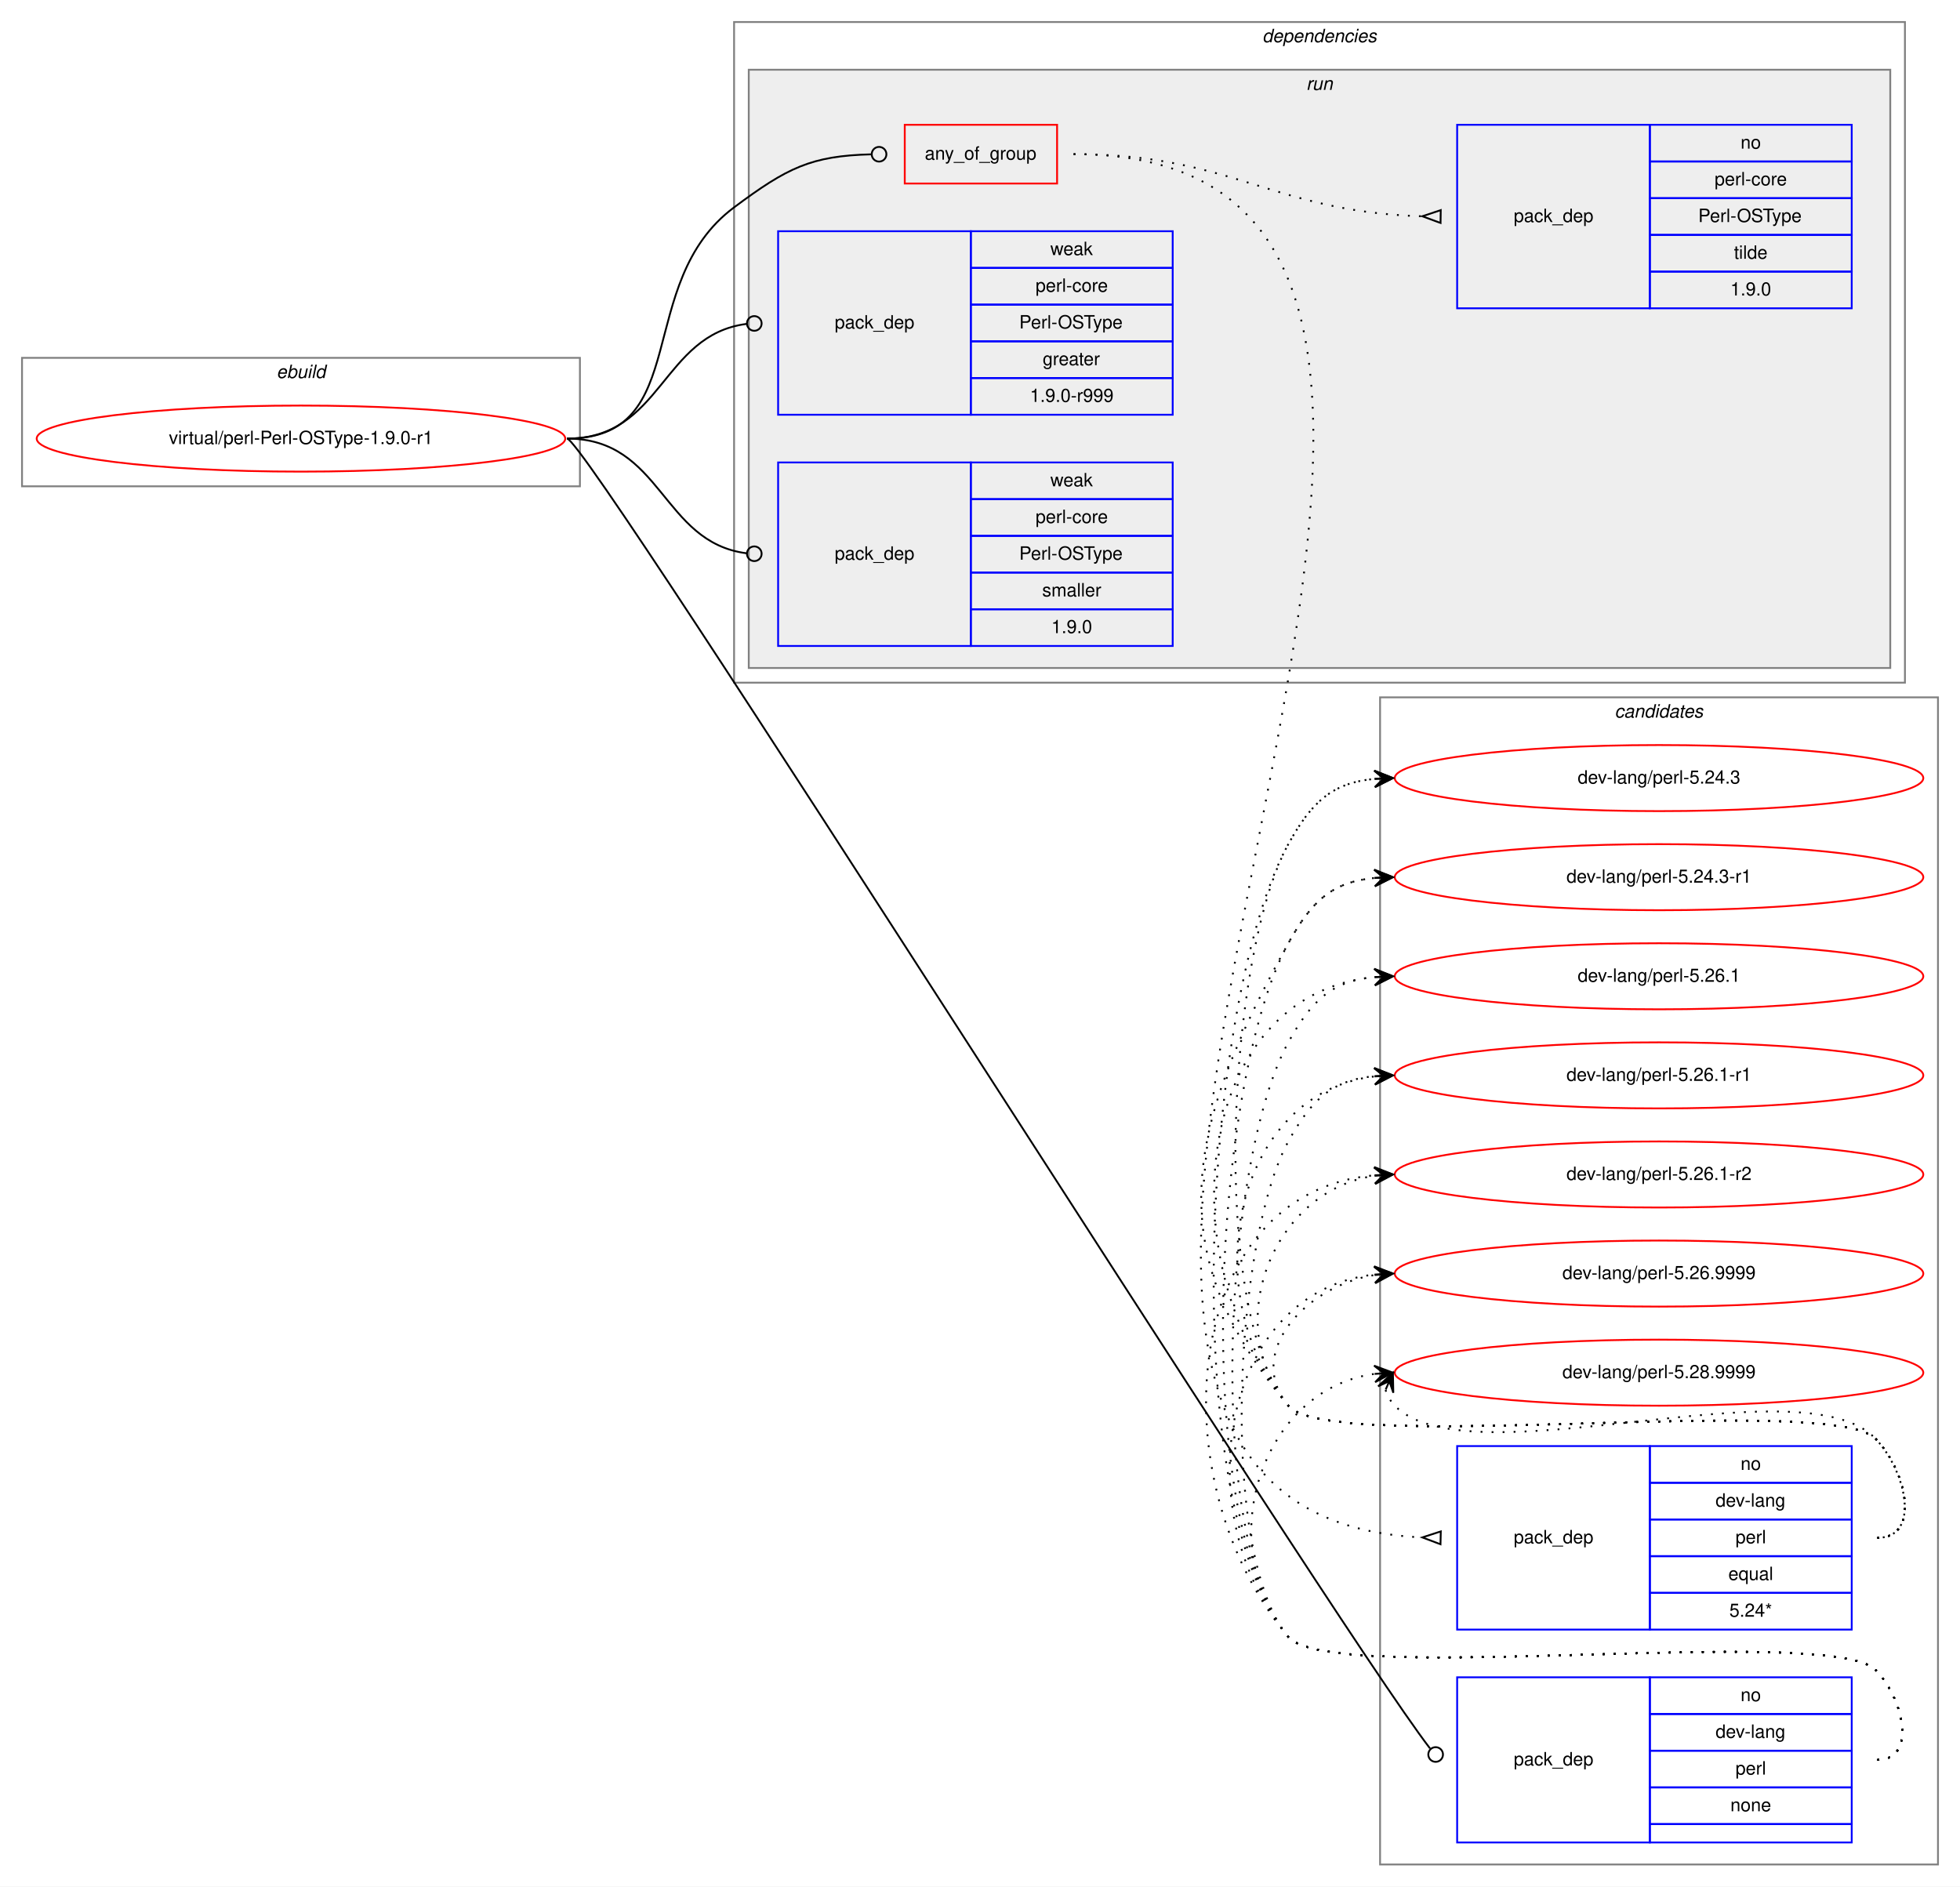
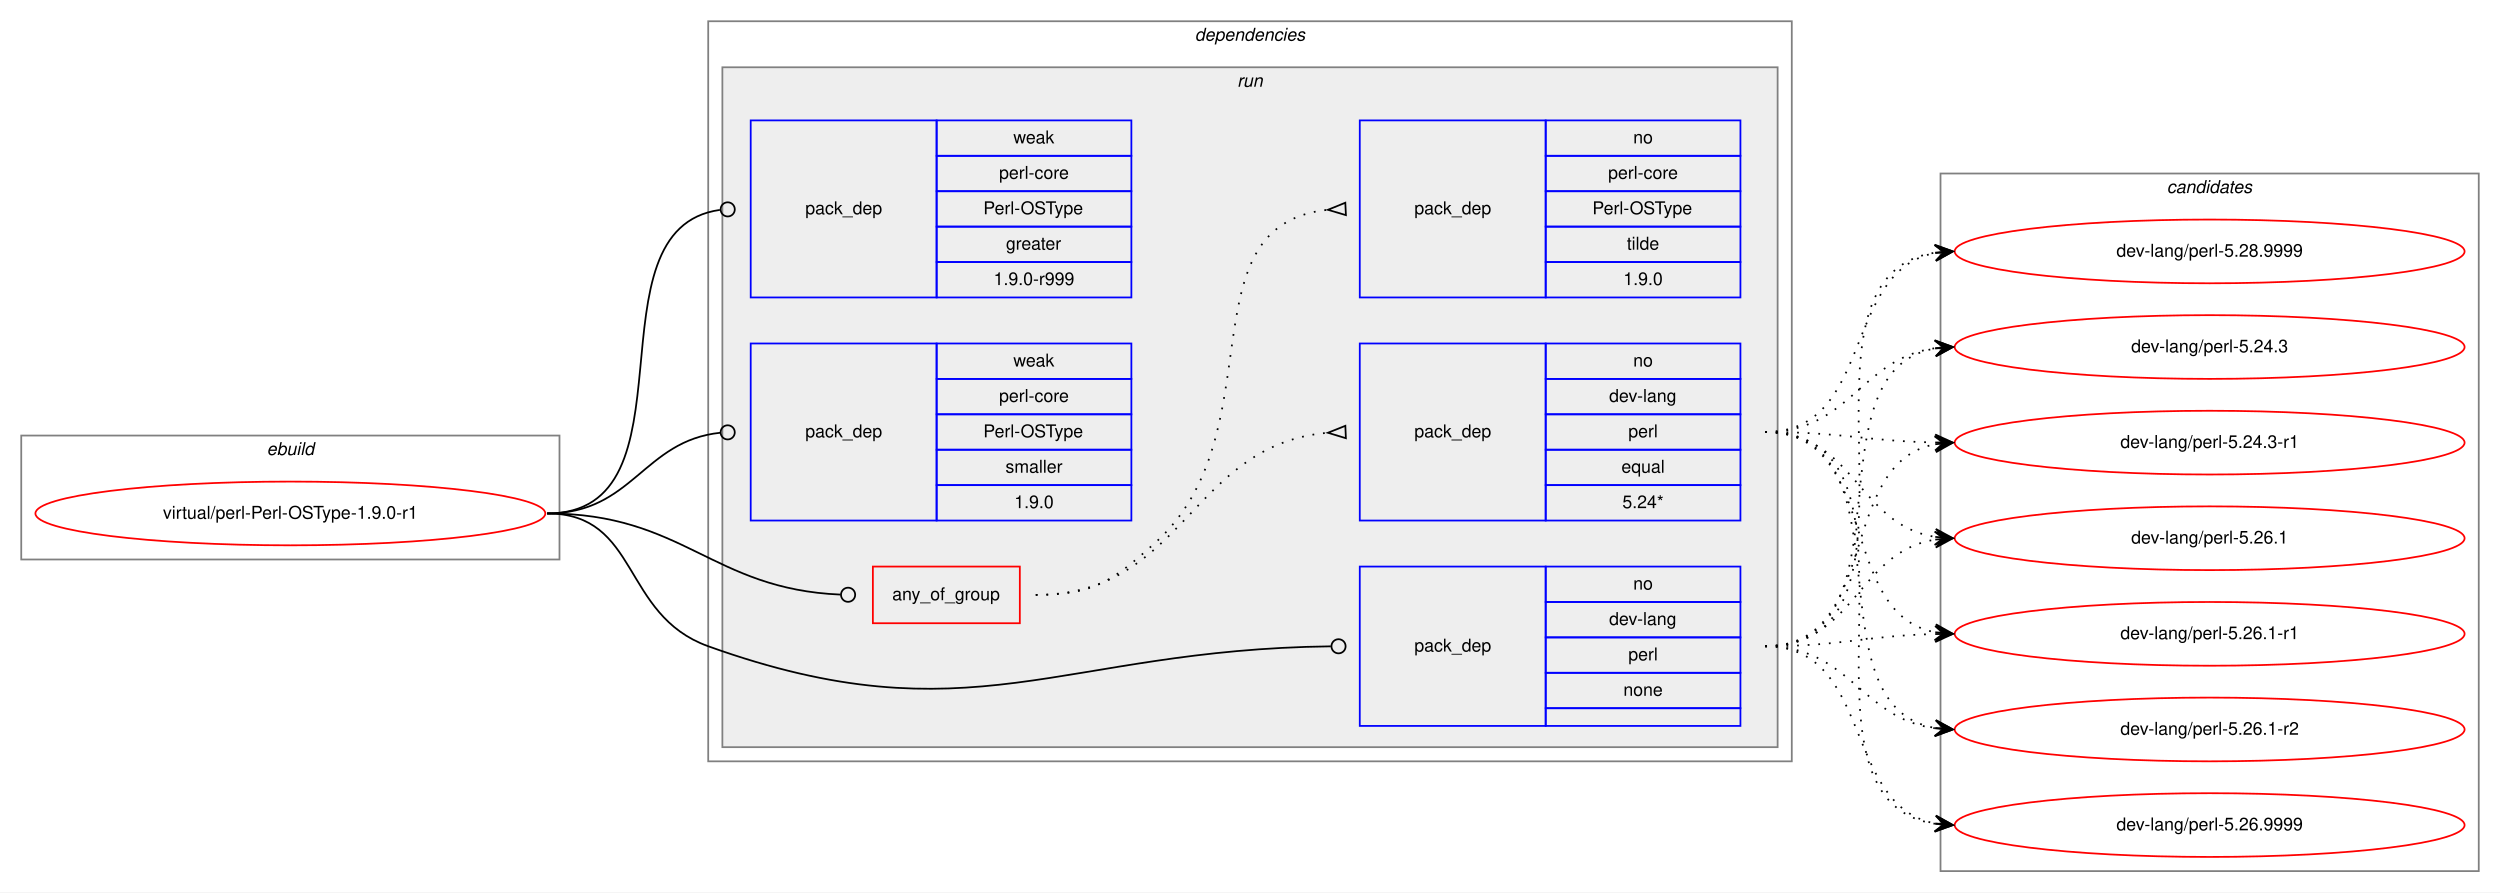
- <svg xmlns="http://www.w3.org/2000/svg" xmlns:xlink="http://www.w3.org/1999/xlink" width="1068pt" height="1028pt" viewBox="0.00 0.00 1068.00 1028.00">
-   <g id="graph0" class="graph" transform="scale(1 1) rotate(0) translate(4 1024)">
-     <polygon fill="white" stroke="transparent" points="-4,4 -4,-1024 1064,-1024 1064,4 -4,4" />
+ <svg xmlns="http://www.w3.org/2000/svg" xmlns:xlink="http://www.w3.org/1999/xlink" width="1412pt" height="504pt" viewBox="0.00 0.00 1412.00 504.00">
+   <g id="graph0" class="graph" transform="scale(1 1) rotate(0) translate(4 500)">
+     <polygon fill="white" stroke="transparent" points="-4,4 -4,-500 1408,-500 1408,4 -4,4" />
+     <g id="clust1" class="cluster">
+       <polygon fill="none" stroke="gray" points="8,-184 8,-254 312,-254 312,-184 8,-184" />
+       <text text-anchor="start" x="146.66" y="-243" font-family="Helvetica,sans-Serif" font-style="italic" font-size="10.00">ebuild</text>
+     </g>
+     <g id="clust2" class="cluster">
+       <polygon fill="none" stroke="gray" points="396,-70 396,-488 1008,-488 1008,-70 396,-70" />
+       <text text-anchor="start" x="670.86" y="-477" font-family="Helvetica,sans-Serif" font-style="italic" font-size="10.00">dependencies</text>
+     </g>
+     <g id="clust5" class="cluster">
+       <polygon fill="#eeeeee" stroke="gray" points="404,-78 404,-462 1000,-462 1000,-78 404,-78" />
+       <text text-anchor="start" x="694.77" y="-451" font-family="Helvetica,sans-Serif" font-style="italic" font-size="10.00">run</text>
+     </g>
    <g id="clust12" class="cluster">
-       <polygon fill="none" stroke="gray" points="748,-8 748,-644 1052,-644 1052,-8 748,-8" />
-       <text text-anchor="start" x="875.82" y="-633" font-family="Helvetica,sans-Serif" font-style="italic" font-size="10.00">candidates</text>
-     </g>
-     <g id="clust1" class="cluster">
-       <polygon fill="none" stroke="gray" points="8,-759 8,-829 312,-829 312,-759 8,-759" />
-       <text text-anchor="start" x="146.66" y="-818" font-family="Helvetica,sans-Serif" font-style="italic" font-size="10.00">ebuild</text>
-     </g>
-     <g id="clust2" class="cluster">
-       <polygon fill="none" stroke="gray" points="396,-652 396,-1012 1034,-1012 1034,-652 396,-652" />
-       <text text-anchor="start" x="683.86" y="-1001" font-family="Helvetica,sans-Serif" font-style="italic" font-size="10.00">dependencies</text>
-     </g>
-     <g id="clust5" class="cluster">
-       <polygon fill="#eeeeee" stroke="gray" points="404,-660 404,-986 1026,-986 1026,-660 404,-660" />
-       <text text-anchor="start" x="707.77" y="-975" font-family="Helvetica,sans-Serif" font-style="italic" font-size="10.00">run</text>
+       <polygon fill="none" stroke="gray" points="1092,-8 1092,-402 1396,-402 1396,-8 1092,-8" />
+       <text text-anchor="start" x="1219.82" y="-391" font-family="Helvetica,sans-Serif" font-style="italic" font-size="10.00">candidates</text>
    </g>
    <g id="node1" class="node">
      <g id="a_node1">
        <a xlink:href="../virtual/perl-Perl-OSType-1.9.0-r1.svg" xlink:title="virtual/perl-Perl-OSType-1.9.0-r1">
-           <ellipse fill="none" stroke="red" cx="160" cy="-785" rx="144" ry="18" />
-           <text text-anchor="middle" x="160" y="-782" font-family="Helvetica,sans-Serif" font-size="10.00">virtual/perl-Perl-OSType-1.9.0-r1</text>
+           <ellipse fill="none" stroke="red" cx="160" cy="-210" rx="144" ry="18" />
+           <text text-anchor="middle" x="160" y="-207" font-family="Helvetica,sans-Serif" font-size="10.00">virtual/perl-Perl-OSType-1.9.0-r1</text>
        </a>
      </g>
    </g>
    <g id="node2" class="node">
-       <polygon fill="none" stroke="red" points="489,-924 489,-956 572,-956 572,-924 489,-924" />
-       <text text-anchor="start" x="499.92" y="-937" font-family="Helvetica,sans-Serif" font-size="10.00">any_of_group</text>
+       <polygon fill="none" stroke="red" points="489,-148 489,-180 572,-180 572,-148 489,-148" />
+       <text text-anchor="start" x="499.92" y="-161" font-family="Helvetica,sans-Serif" font-size="10.00">any_of_group</text>
    </g>
    <g id="edge3" class="edge">
-       <path fill="none" stroke="black" d="M305,-785C374.08,-785 340.62,-869.71 396,-911 425,-932.62 437.95,-939.07 470.72,-939.9" />
-       <ellipse fill="none" stroke="black" cx="475" cy="-939.95" rx="4" ry="4" />
+       <path fill="none" stroke="black" d="M305,-210C382.18,-210 397.94,-167.18 470.8,-164.17" />
+       <ellipse fill="none" stroke="black" cx="475" cy="-164.08" rx="4" ry="4" />
    </g>
    <g id="node5" class="node">
-       <polygon fill="none" stroke="blue" points="790,-20 790,-110 895,-110 895,-20 790,-20" />
-       <text text-anchor="start" x="820.82" y="-62" font-family="Helvetica,sans-Serif" font-size="10.00">pack_dep</text>
-       <polygon fill="none" stroke="blue" points="895,-90 895,-110 1005,-110 1005,-90 895,-90" />
-       <text text-anchor="start" x="944.44" y="-97" font-family="Helvetica,sans-Serif" font-size="10.00">no</text>
-       <polygon fill="none" stroke="blue" points="895,-70 895,-90 1005,-90 1005,-70 895,-70" />
-       <text text-anchor="start" x="930.82" y="-77" font-family="Helvetica,sans-Serif" font-size="10.00">dev-lang</text>
-       <polygon fill="none" stroke="blue" points="895,-50 895,-70 1005,-70 1005,-50 895,-50" />
-       <text text-anchor="start" x="941.66" y="-57" font-family="Helvetica,sans-Serif" font-size="10.00">perl</text>
-       <polygon fill="none" stroke="blue" points="895,-30 895,-50 1005,-50 1005,-30 895,-30" />
-       <text text-anchor="start" x="938.88" y="-37" font-family="Helvetica,sans-Serif" font-size="10.00">none</text>
-       <polygon fill="none" stroke="blue" points="895,-20 895,-30 1005,-30 1005,-20 895,-20" />
+       <polygon fill="none" stroke="blue" points="764,-90 764,-180 869,-180 869,-90 764,-90" />
+       <text text-anchor="start" x="794.82" y="-132" font-family="Helvetica,sans-Serif" font-size="10.00">pack_dep</text>
+       <polygon fill="none" stroke="blue" points="869,-160 869,-180 979,-180 979,-160 869,-160" />
+       <text text-anchor="start" x="918.44" y="-167" font-family="Helvetica,sans-Serif" font-size="10.00">no</text>
+       <polygon fill="none" stroke="blue" points="869,-140 869,-160 979,-160 979,-140 869,-140" />
+       <text text-anchor="start" x="904.82" y="-147" font-family="Helvetica,sans-Serif" font-size="10.00">dev-lang</text>
+       <polygon fill="none" stroke="blue" points="869,-120 869,-140 979,-140 979,-120 869,-120" />
+       <text text-anchor="start" x="915.66" y="-127" font-family="Helvetica,sans-Serif" font-size="10.00">perl</text>
+       <polygon fill="none" stroke="blue" points="869,-100 869,-120 979,-120 979,-100 869,-100" />
+       <text text-anchor="start" x="912.88" y="-107" font-family="Helvetica,sans-Serif" font-size="10.00">none</text>
+       <polygon fill="none" stroke="blue" points="869,-90 869,-100 979,-100 979,-90 869,-90" />
    </g>
    <g id="edge4" class="edge">
-       <path fill="none" stroke="black" d="M305,-785C316.33,-785 720.89,-141.6 775.23,-71.22" />
-       <ellipse fill="none" stroke="black" cx="778.28" cy="-67.93" rx="4" ry="4" />
+       <path fill="none" stroke="black" d="M305,-210C357.41,-210 346.67,-152.71 396,-135 543.94,-81.89 594.23,-133.13 747.66,-134.95" />
+       <ellipse fill="none" stroke="black" cx="752" cy="-134.98" rx="4" ry="4" />
    </g>
    <g id="node6" class="node">
-       <polygon fill="none" stroke="blue" points="420,-798 420,-898 525,-898 525,-798 420,-798" />
-       <text text-anchor="start" x="450.82" y="-845" font-family="Helvetica,sans-Serif" font-size="10.00">pack_dep</text>
-       <polygon fill="none" stroke="blue" points="525,-878 525,-898 635,-898 635,-878 525,-878" />
-       <text text-anchor="start" x="568.33" y="-885" font-family="Helvetica,sans-Serif" font-size="10.00">weak</text>
-       <polygon fill="none" stroke="blue" points="525,-858 525,-878 635,-878 635,-858 525,-858" />
-       <text text-anchor="start" x="560.27" y="-865" font-family="Helvetica,sans-Serif" font-size="10.00">perl-core</text>
-       <polygon fill="none" stroke="blue" points="525,-838 525,-858 635,-858 635,-838 525,-838" />
-       <text text-anchor="start" x="551.38" y="-845" font-family="Helvetica,sans-Serif" font-size="10.00">Perl-OSType</text>
-       <polygon fill="none" stroke="blue" points="525,-818 525,-838 635,-838 635,-818 525,-818" />
-       <text text-anchor="start" x="564.16" y="-825" font-family="Helvetica,sans-Serif" font-size="10.00">greater</text>
-       <polygon fill="none" stroke="blue" points="525,-798 525,-818 635,-818 635,-798 525,-798" />
-       <text text-anchor="start" x="557.21" y="-805" font-family="Helvetica,sans-Serif" font-size="10.00">1.9.0-r999</text>
+       <polygon fill="none" stroke="blue" points="420,-332 420,-432 525,-432 525,-332 420,-332" />
+       <text text-anchor="start" x="450.82" y="-379" font-family="Helvetica,sans-Serif" font-size="10.00">pack_dep</text>
+       <polygon fill="none" stroke="blue" points="525,-412 525,-432 635,-432 635,-412 525,-412" />
+       <text text-anchor="start" x="568.33" y="-419" font-family="Helvetica,sans-Serif" font-size="10.00">weak</text>
+       <polygon fill="none" stroke="blue" points="525,-392 525,-412 635,-412 635,-392 525,-392" />
+       <text text-anchor="start" x="560.27" y="-399" font-family="Helvetica,sans-Serif" font-size="10.00">perl-core</text>
+       <polygon fill="none" stroke="blue" points="525,-372 525,-392 635,-392 635,-372 525,-372" />
+       <text text-anchor="start" x="551.38" y="-379" font-family="Helvetica,sans-Serif" font-size="10.00">Perl-OSType</text>
+       <polygon fill="none" stroke="blue" points="525,-352 525,-372 635,-372 635,-352 525,-352" />
+       <text text-anchor="start" x="564.16" y="-359" font-family="Helvetica,sans-Serif" font-size="10.00">greater</text>
+       <polygon fill="none" stroke="blue" points="525,-332 525,-352 635,-352 635,-332 525,-332" />
+       <text text-anchor="start" x="557.21" y="-339" font-family="Helvetica,sans-Serif" font-size="10.00">1.9.0-r999</text>
    </g>
    <g id="edge5" class="edge">
-       <path fill="none" stroke="black" d="M305,-785C356.91,-785 356.41,-841.53 402.8,-847.49" />
-       <ellipse fill="none" stroke="black" cx="407.01" cy="-847.75" rx="4" ry="4" />
+       <path fill="none" stroke="black" d="M305,-210C391.81,-210 325.91,-370.77 402.58,-381.44" />
+       <ellipse fill="none" stroke="black" cx="407.01" cy="-381.74" rx="4" ry="4" />
    </g>
    <g id="node7" class="node">
-       <polygon fill="none" stroke="blue" points="420,-672 420,-772 525,-772 525,-672 420,-672" />
-       <text text-anchor="start" x="450.82" y="-719" font-family="Helvetica,sans-Serif" font-size="10.00">pack_dep</text>
-       <polygon fill="none" stroke="blue" points="525,-752 525,-772 635,-772 635,-752 525,-752" />
-       <text text-anchor="start" x="568.33" y="-759" font-family="Helvetica,sans-Serif" font-size="10.00">weak</text>
-       <polygon fill="none" stroke="blue" points="525,-732 525,-752 635,-752 635,-732 525,-732" />
-       <text text-anchor="start" x="560.27" y="-739" font-family="Helvetica,sans-Serif" font-size="10.00">perl-core</text>
-       <polygon fill="none" stroke="blue" points="525,-712 525,-732 635,-732 635,-712 525,-712" />
-       <text text-anchor="start" x="551.38" y="-719" font-family="Helvetica,sans-Serif" font-size="10.00">Perl-OSType</text>
-       <polygon fill="none" stroke="blue" points="525,-692 525,-712 635,-712 635,-692 525,-692" />
-       <text text-anchor="start" x="563.89" y="-699" font-family="Helvetica,sans-Serif" font-size="10.00">smaller</text>
-       <polygon fill="none" stroke="blue" points="525,-672 525,-692 635,-692 635,-672 525,-672" />
-       <text text-anchor="start" x="568.88" y="-679" font-family="Helvetica,sans-Serif" font-size="10.00">1.9.0</text>
+       <polygon fill="none" stroke="blue" points="420,-206 420,-306 525,-306 525,-206 420,-206" />
+       <text text-anchor="start" x="450.82" y="-253" font-family="Helvetica,sans-Serif" font-size="10.00">pack_dep</text>
+       <polygon fill="none" stroke="blue" points="525,-286 525,-306 635,-306 635,-286 525,-286" />
+       <text text-anchor="start" x="568.33" y="-293" font-family="Helvetica,sans-Serif" font-size="10.00">weak</text>
+       <polygon fill="none" stroke="blue" points="525,-266 525,-286 635,-286 635,-266 525,-266" />
+       <text text-anchor="start" x="560.27" y="-273" font-family="Helvetica,sans-Serif" font-size="10.00">perl-core</text>
+       <polygon fill="none" stroke="blue" points="525,-246 525,-266 635,-266 635,-246 525,-246" />
+       <text text-anchor="start" x="551.38" y="-253" font-family="Helvetica,sans-Serif" font-size="10.00">Perl-OSType</text>
+       <polygon fill="none" stroke="blue" points="525,-226 525,-246 635,-246 635,-226 525,-226" />
+       <text text-anchor="start" x="563.89" y="-233" font-family="Helvetica,sans-Serif" font-size="10.00">smaller</text>
+       <polygon fill="none" stroke="blue" points="525,-206 525,-226 635,-226 635,-206 525,-206" />
+       <text text-anchor="start" x="568.88" y="-213" font-family="Helvetica,sans-Serif" font-size="10.00">1.9.0</text>
    </g>
    <g id="edge6" class="edge">
-       <path fill="none" stroke="black" d="M305,-785C356.91,-785 356.41,-728.47 402.8,-722.51" />
-       <ellipse fill="none" stroke="black" cx="407.01" cy="-722.25" rx="4" ry="4" />
+       <path fill="none" stroke="black" d="M305,-210C353.55,-210 359.14,-251.11 402.99,-255.6" />
+       <ellipse fill="none" stroke="black" cx="407" cy="-255.8" rx="4" ry="4" />
    </g>
    <g id="node3" class="node">
-       <polygon fill="none" stroke="blue" points="790,-136 790,-236 895,-236 895,-136 790,-136" />
-       <text text-anchor="start" x="820.82" y="-183" font-family="Helvetica,sans-Serif" font-size="10.00">pack_dep</text>
-       <polygon fill="none" stroke="blue" points="895,-216 895,-236 1005,-236 1005,-216 895,-216" />
-       <text text-anchor="start" x="944.44" y="-223" font-family="Helvetica,sans-Serif" font-size="10.00">no</text>
-       <polygon fill="none" stroke="blue" points="895,-196 895,-216 1005,-216 1005,-196 895,-196" />
-       <text text-anchor="start" x="930.82" y="-203" font-family="Helvetica,sans-Serif" font-size="10.00">dev-lang</text>
-       <polygon fill="none" stroke="blue" points="895,-176 895,-196 1005,-196 1005,-176 895,-176" />
-       <text text-anchor="start" x="941.66" y="-183" font-family="Helvetica,sans-Serif" font-size="10.00">perl</text>
-       <polygon fill="none" stroke="blue" points="895,-156 895,-176 1005,-176 1005,-156 895,-156" />
-       <text text-anchor="start" x="937.77" y="-163" font-family="Helvetica,sans-Serif" font-size="10.00">equal</text>
-       <polygon fill="none" stroke="blue" points="895,-136 895,-156 1005,-156 1005,-136 895,-136" />
-       <text text-anchor="start" x="938.32" y="-143" font-family="Helvetica,sans-Serif" font-size="10.00">5.24*</text>
+       <polygon fill="none" stroke="blue" points="764,-206 764,-306 869,-306 869,-206 764,-206" />
+       <text text-anchor="start" x="794.82" y="-253" font-family="Helvetica,sans-Serif" font-size="10.00">pack_dep</text>
+       <polygon fill="none" stroke="blue" points="869,-286 869,-306 979,-306 979,-286 869,-286" />
+       <text text-anchor="start" x="918.44" y="-293" font-family="Helvetica,sans-Serif" font-size="10.00">no</text>
+       <polygon fill="none" stroke="blue" points="869,-266 869,-286 979,-286 979,-266 869,-266" />
+       <text text-anchor="start" x="904.82" y="-273" font-family="Helvetica,sans-Serif" font-size="10.00">dev-lang</text>
+       <polygon fill="none" stroke="blue" points="869,-246 869,-266 979,-266 979,-246 869,-246" />
+       <text text-anchor="start" x="915.66" y="-253" font-family="Helvetica,sans-Serif" font-size="10.00">perl</text>
+       <polygon fill="none" stroke="blue" points="869,-226 869,-246 979,-246 979,-226 869,-226" />
+       <text text-anchor="start" x="911.77" y="-233" font-family="Helvetica,sans-Serif" font-size="10.00">equal</text>
+       <polygon fill="none" stroke="blue" points="869,-206 869,-226 979,-226 979,-206 869,-206" />
+       <text text-anchor="start" x="912.32" y="-213" font-family="Helvetica,sans-Serif" font-size="10.00">5.24*</text>
    </g>
    <g id="edge1" class="edge">
-       <path fill="none" stroke="black" stroke-dasharray="1,5" d="M581,-940C924.14,-940 444.33,-201.38 770.6,-186.24" />
-       <polygon fill="none" stroke="black" points="781.08,-189.5 771,-186.23 780.92,-182.5 781.08,-189.5" />
+       <path fill="none" stroke="black" stroke-dasharray="1,5" d="M581,-164C665.27,-164 668.04,-248.61 745.62,-255.55" />
+       <polygon fill="none" stroke="black" points="755.85,-259.5 746.01,-255.57 756.15,-252.5 755.85,-259.5" />
    </g>
    <g id="node4" class="node">
-       <polygon fill="none" stroke="blue" points="790,-856 790,-956 895,-956 895,-856 790,-856" />
-       <text text-anchor="start" x="820.82" y="-903" font-family="Helvetica,sans-Serif" font-size="10.00">pack_dep</text>
-       <polygon fill="none" stroke="blue" points="895,-936 895,-956 1005,-956 1005,-936 895,-936" />
-       <text text-anchor="start" x="944.44" y="-943" font-family="Helvetica,sans-Serif" font-size="10.00">no</text>
-       <polygon fill="none" stroke="blue" points="895,-916 895,-936 1005,-936 1005,-916 895,-916" />
-       <text text-anchor="start" x="930.27" y="-923" font-family="Helvetica,sans-Serif" font-size="10.00">perl-core</text>
-       <polygon fill="none" stroke="blue" points="895,-896 895,-916 1005,-916 1005,-896 895,-896" />
-       <text text-anchor="start" x="921.38" y="-903" font-family="Helvetica,sans-Serif" font-size="10.00">Perl-OSType</text>
-       <polygon fill="none" stroke="blue" points="895,-876 895,-896 1005,-896 1005,-876 895,-876" />
-       <text text-anchor="start" x="940.83" y="-883" font-family="Helvetica,sans-Serif" font-size="10.00">tilde</text>
-       <polygon fill="none" stroke="blue" points="895,-856 895,-876 1005,-876 1005,-856 895,-856" />
-       <text text-anchor="start" x="938.88" y="-863" font-family="Helvetica,sans-Serif" font-size="10.00">1.9.0</text>
+       <polygon fill="none" stroke="blue" points="764,-332 764,-432 869,-432 869,-332 764,-332" />
+       <text text-anchor="start" x="794.82" y="-379" font-family="Helvetica,sans-Serif" font-size="10.00">pack_dep</text>
+       <polygon fill="none" stroke="blue" points="869,-412 869,-432 979,-432 979,-412 869,-412" />
+       <text text-anchor="start" x="918.44" y="-419" font-family="Helvetica,sans-Serif" font-size="10.00">no</text>
+       <polygon fill="none" stroke="blue" points="869,-392 869,-412 979,-412 979,-392 869,-392" />
+       <text text-anchor="start" x="904.27" y="-399" font-family="Helvetica,sans-Serif" font-size="10.00">perl-core</text>
+       <polygon fill="none" stroke="blue" points="869,-372 869,-392 979,-392 979,-372 869,-372" />
+       <text text-anchor="start" x="895.38" y="-379" font-family="Helvetica,sans-Serif" font-size="10.00">Perl-OSType</text>
+       <polygon fill="none" stroke="blue" points="869,-352 869,-372 979,-372 979,-352 869,-352" />
+       <text text-anchor="start" x="914.83" y="-359" font-family="Helvetica,sans-Serif" font-size="10.00">tilde</text>
+       <polygon fill="none" stroke="blue" points="869,-332 869,-352 979,-352 979,-332 869,-332" />
+       <text text-anchor="start" x="912.88" y="-339" font-family="Helvetica,sans-Serif" font-size="10.00">1.9.0</text>
    </g>
    <g id="edge2" class="edge">
-       <path fill="none" stroke="black" stroke-dasharray="1,5" d="M581,-940C667.64,-940 689.19,-908.6 770.75,-906.15" />
-       <polygon fill="none" stroke="black" points="781.05,-909.5 771,-906.15 780.95,-902.5 781.05,-909.5" />
+       <path fill="none" stroke="black" stroke-dasharray="1,5" d="M581,-164C613.45,-164 623.82,-171.36 648,-193 717.41,-255.13 663.59,-372.84 745.87,-381.5" />
+       <polygon fill="none" stroke="black" points="755.83,-385.5 746.01,-381.5 756.17,-378.5 755.83,-385.5" />
    </g>
    <g id="node8" class="node">
      <g id="a_node8">
        <a xlink:href="../dev-lang/perl-5.24.3.svg" xlink:title="dev-lang/perl-5.24.3">
-           <ellipse fill="none" stroke="red" cx="900" cy="-600" rx="144" ry="18" />
-           <text text-anchor="middle" x="900" y="-597" font-family="Helvetica,sans-Serif" font-size="10.00">dev-lang/perl-5.24.3</text>
+           <ellipse fill="none" stroke="red" cx="1244" cy="-304" rx="144" ry="18" />
+           <text text-anchor="middle" x="1244" y="-301" font-family="Helvetica,sans-Serif" font-size="10.00">dev-lang/perl-5.24.3</text>
        </a>
      </g>
    </g>
    <g id="edge7" class="edge">
-       <path fill="none" stroke="black" stroke-dasharray="1,5" d="M1019,-186C1043,-186 1034.85,-222.9 1018,-240 993.01,-265.37 720.84,-230.68 698,-258 654.38,-310.17 665.18,-504.45 698,-564 710.71,-587.06 721.96,-597.39 744.85,-599.56" />
-       <polygon fill="black" stroke="black" points="755,-600 744.81,-604.06 750,-599.78 745.01,-599.57 745.01,-599.57 745.01,-599.57 750,-599.78 745.2,-595.07 755,-600 755,-600" />
+       <path fill="none" stroke="black" stroke-dasharray="1,5" d="M993,-256C1041.08,-256 1046.68,-297.49 1088.79,-303.32" />
+       <polygon fill="black" stroke="black" points="1099,-304 1088.72,-307.83 1094.01,-303.67 1089.02,-303.34 1089.02,-303.34 1089.02,-303.34 1094.01,-303.67 1089.32,-298.85 1099,-304 1099,-304" />
    </g>
    <g id="node9" class="node">
      <g id="a_node9">
        <a xlink:href="../dev-lang/perl-5.24.3-r1.svg" xlink:title="dev-lang/perl-5.24.3-r1">
-           <ellipse fill="none" stroke="red" cx="900" cy="-546" rx="144" ry="18" />
-           <text text-anchor="middle" x="900" y="-543" font-family="Helvetica,sans-Serif" font-size="10.00">dev-lang/perl-5.24.3-r1</text>
+           <ellipse fill="none" stroke="red" cx="1244" cy="-250" rx="144" ry="18" />
+           <text text-anchor="middle" x="1244" y="-247" font-family="Helvetica,sans-Serif" font-size="10.00">dev-lang/perl-5.24.3-r1</text>
        </a>
      </g>
    </g>
    <g id="edge8" class="edge">
-       <path fill="none" stroke="black" stroke-dasharray="1,5" d="M1019,-186C1043,-186 1034.85,-222.9 1018,-240 993.01,-265.37 720.84,-230.68 698,-258 626.16,-343.92 643.94,-411.91 698,-510 710.71,-533.06 721.96,-543.39 744.85,-545.56" />
-       <polygon fill="black" stroke="black" points="755,-546 744.81,-550.06 750,-545.78 745.01,-545.57 745.01,-545.57 745.01,-545.57 750,-545.78 745.2,-541.07 755,-546 755,-546" />
+       <path fill="none" stroke="black" stroke-dasharray="1,5" d="M993,-256C1036.5,-256 1049.78,-250.9 1088.56,-250.1" />
+       <polygon fill="black" stroke="black" points="1099,-250 1089.05,-254.6 1094,-250.05 1089,-250.1 1089,-250.1 1089,-250.1 1094,-250.05 1088.96,-245.6 1099,-250 1099,-250" />
    </g>
    <g id="node10" class="node">
      <g id="a_node10">
        <a xlink:href="../dev-lang/perl-5.26.1.svg" xlink:title="dev-lang/perl-5.26.1">
-           <ellipse fill="none" stroke="red" cx="900" cy="-492" rx="144" ry="18" />
-           <text text-anchor="middle" x="900" y="-489" font-family="Helvetica,sans-Serif" font-size="10.00">dev-lang/perl-5.26.1</text>
+           <ellipse fill="none" stroke="red" cx="1244" cy="-196" rx="144" ry="18" />
+           <text text-anchor="middle" x="1244" y="-193" font-family="Helvetica,sans-Serif" font-size="10.00">dev-lang/perl-5.26.1</text>
        </a>
      </g>
    </g>
    <g id="edge9" class="edge">
-       <path fill="none" stroke="black" stroke-dasharray="1,5" d="M1019,-186C1043,-186 1034.85,-222.9 1018,-240 993.01,-265.37 720.84,-230.68 698,-258 631.55,-337.47 646.85,-482.28 744.93,-491.53" />
-       <polygon fill="black" stroke="black" points="755,-492 744.8,-496.03 750.01,-491.77 745.01,-491.54 745.01,-491.54 745.01,-491.54 750.01,-491.77 745.22,-487.04 755,-492 755,-492" />
+       <path fill="none" stroke="black" stroke-dasharray="1,5" d="M993,-256C1043.54,-256 1044.92,-203.7 1088.93,-196.76" />
+       <polygon fill="black" stroke="black" points="1099,-196 1089.37,-201.24 1094.01,-196.38 1089.03,-196.75 1089.03,-196.75 1089.03,-196.75 1094.01,-196.38 1088.69,-192.26 1099,-196 1099,-196" />
    </g>
    <g id="node11" class="node">
      <g id="a_node11">
        <a xlink:href="../dev-lang/perl-5.26.1-r1.svg" xlink:title="dev-lang/perl-5.26.1-r1">
-           <ellipse fill="none" stroke="red" cx="900" cy="-438" rx="144" ry="18" />
-           <text text-anchor="middle" x="900" y="-435" font-family="Helvetica,sans-Serif" font-size="10.00">dev-lang/perl-5.26.1-r1</text>
+           <ellipse fill="none" stroke="red" cx="1244" cy="-142" rx="144" ry="18" />
+           <text text-anchor="middle" x="1244" y="-139" font-family="Helvetica,sans-Serif" font-size="10.00">dev-lang/perl-5.26.1-r1</text>
        </a>
      </g>
    </g>
    <g id="edge10" class="edge">
-       <path fill="none" stroke="black" stroke-dasharray="1,5" d="M1019,-186C1043,-186 1034.85,-222.9 1018,-240 993.01,-265.37 720.84,-230.68 698,-258 646.38,-319.74 669.01,-428.6 744.96,-437.43" />
-       <polygon fill="black" stroke="black" points="755,-438 744.76,-441.92 750.01,-437.72 745.02,-437.43 745.02,-437.43 745.02,-437.43 750.01,-437.72 745.27,-432.94 755,-438 755,-438" />
+       <path fill="none" stroke="black" stroke-dasharray="1,5" d="M993,-256C1058.54,-256 1032.95,-153.71 1088.87,-142.92" />
+       <polygon fill="black" stroke="black" points="1099,-142 1089.45,-147.38 1094.02,-142.45 1089.04,-142.9 1089.04,-142.9 1089.04,-142.9 1094.02,-142.45 1088.63,-138.42 1099,-142 1099,-142" />
    </g>
    <g id="node12" class="node">
      <g id="a_node12">
        <a xlink:href="../dev-lang/perl-5.26.1-r2.svg" xlink:title="dev-lang/perl-5.26.1-r2">
-           <ellipse fill="none" stroke="red" cx="900" cy="-384" rx="144" ry="18" />
-           <text text-anchor="middle" x="900" y="-381" font-family="Helvetica,sans-Serif" font-size="10.00">dev-lang/perl-5.26.1-r2</text>
+           <ellipse fill="none" stroke="red" cx="1244" cy="-88" rx="144" ry="18" />
+           <text text-anchor="middle" x="1244" y="-85" font-family="Helvetica,sans-Serif" font-size="10.00">dev-lang/perl-5.26.1-r2</text>
        </a>
      </g>
    </g>
    <g id="edge11" class="edge">
-       <path fill="none" stroke="black" stroke-dasharray="1,5" d="M1019,-186C1043,-186 1034.85,-222.9 1018,-240 993.01,-265.37 720.84,-230.68 698,-258 660.81,-302.48 689.81,-375.17 744.82,-383.26" />
-       <polygon fill="black" stroke="black" points="755,-384 744.7,-387.76 750.01,-383.64 745.03,-383.28 745.03,-383.28 745.03,-383.28 750.01,-383.64 745.35,-378.79 755,-384 755,-384" />
+       <path fill="none" stroke="black" stroke-dasharray="1,5" d="M993,-256C1077.67,-256 1016.24,-101.5 1088.92,-88.82" />
+       <polygon fill="black" stroke="black" points="1099,-88 1089.4,-93.3 1094.02,-88.41 1089.03,-88.82 1089.03,-88.82 1089.03,-88.82 1094.02,-88.41 1088.67,-84.33 1099,-88 1099,-88" />
    </g>
    <g id="node13" class="node">
      <g id="a_node13">
        <a xlink:href="../dev-lang/perl-5.26.9999.svg" xlink:title="dev-lang/perl-5.26.9999">
-           <ellipse fill="none" stroke="red" cx="900" cy="-330" rx="144" ry="18" />
-           <text text-anchor="middle" x="900" y="-327" font-family="Helvetica,sans-Serif" font-size="10.00">dev-lang/perl-5.26.9999</text>
+           <ellipse fill="none" stroke="red" cx="1244" cy="-34" rx="144" ry="18" />
+           <text text-anchor="middle" x="1244" y="-31" font-family="Helvetica,sans-Serif" font-size="10.00">dev-lang/perl-5.26.9999</text>
        </a>
      </g>
    </g>
    <g id="edge12" class="edge">
-       <path fill="none" stroke="black" stroke-dasharray="1,5" d="M1019,-186C1043,-186 1034.85,-222.9 1018,-240 993.01,-265.37 720.84,-230.68 698,-258 673.97,-286.74 707.7,-323.39 744.96,-329.21" />
-       <polygon fill="black" stroke="black" points="755,-330 744.68,-333.7 750.02,-329.61 745.03,-329.21 745.03,-329.21 745.03,-329.21 750.02,-329.61 745.39,-324.73 755,-330 755,-330" />
+       <path fill="none" stroke="black" stroke-dasharray="1,5" d="M993,-256C1098.71,-256 996.9,-48.5 1088.83,-34.72" />
+       <polygon fill="black" stroke="black" points="1099,-34 1089.34,-39.19 1094.01,-34.35 1089.02,-34.7 1089.02,-34.7 1089.02,-34.7 1094.01,-34.35 1088.71,-30.22 1099,-34 1099,-34" />
    </g>
    <g id="node14" class="node">
      <g id="a_node14">
        <a xlink:href="../dev-lang/perl-5.28.9999.svg" xlink:title="dev-lang/perl-5.28.9999">
-           <ellipse fill="none" stroke="red" cx="900" cy="-276" rx="144" ry="18" />
-           <text text-anchor="middle" x="900" y="-273" font-family="Helvetica,sans-Serif" font-size="10.00">dev-lang/perl-5.28.9999</text>
+           <ellipse fill="none" stroke="red" cx="1244" cy="-358" rx="144" ry="18" />
+           <text text-anchor="middle" x="1244" y="-355" font-family="Helvetica,sans-Serif" font-size="10.00">dev-lang/perl-5.28.9999</text>
        </a>
      </g>
    </g>
    <g id="edge13" class="edge">
-       <path fill="none" stroke="black" stroke-dasharray="1,5" d="M750.98,-266.58C751.95,-263.46 753.8,-260.23 756,-258 797,-216.46 977.78,-282.29 1018,-240 1034.54,-222.61 1043,-186 1019,-186" />
-       <polygon fill="black" stroke="black" points="755,-276 746.94,-268.57 753.04,-271.4 751.07,-266.8 751.07,-266.8 751.07,-266.8 753.04,-271.4 755.21,-265.04 755,-276 755,-276" />
+       <path fill="none" stroke="black" stroke-dasharray="1,5" d="M993,-256C1054.68,-256 1036.14,-346.77 1088.73,-357.06" />
+       <polygon fill="black" stroke="black" points="1099,-358 1088.63,-361.57 1094.02,-357.54 1089.04,-357.08 1089.04,-357.08 1089.04,-357.08 1094.02,-357.54 1089.45,-352.6 1099,-358 1099,-358" />
    </g>
    <g id="edge14" class="edge">
-       <path fill="none" stroke="black" stroke-dasharray="1,5" d="M1019,-65C1040.78,-65 1033.3,-98.5 1018,-114 992.98,-139.34 720.84,-104.68 698,-132 636.42,-205.65 651.66,-479.92 698,-564 710.71,-587.06 721.96,-597.39 744.85,-599.56" />
-       <polygon fill="black" stroke="black" points="755,-600 744.81,-604.06 750,-599.78 745.01,-599.57 745.01,-599.57 745.01,-599.57 750,-599.78 745.2,-595.07 755,-600 755,-600" />
+       <path fill="none" stroke="black" stroke-dasharray="1,5" d="M993,-135C1078.03,-135 1015.92,-290.42 1088.88,-303.17" />
+       <polygon fill="black" stroke="black" points="1099,-304 1088.67,-307.67 1094.02,-303.59 1089.03,-303.18 1089.03,-303.18 1089.03,-303.18 1094.02,-303.59 1089.4,-298.7 1099,-304 1099,-304" />
    </g>
    <g id="edge15" class="edge">
-       <path fill="none" stroke="black" stroke-dasharray="1,5" d="M1019,-65C1040.78,-65 1033.3,-98.5 1018,-114 992.98,-139.34 720.84,-104.68 698,-132 644.12,-196.44 657.45,-436.43 698,-510 710.71,-533.06 721.96,-543.39 744.85,-545.56" />
-       <polygon fill="black" stroke="black" points="755,-546 744.81,-550.06 750,-545.78 745.01,-545.57 745.01,-545.57 745.01,-545.57 750,-545.78 745.2,-541.07 755,-546 755,-546" />
+       <path fill="none" stroke="black" stroke-dasharray="1,5" d="M993,-135C1058.85,-135 1032.69,-238.19 1088.83,-249.07" />
+       <polygon fill="black" stroke="black" points="1099,-250 1088.63,-253.58 1094.02,-249.55 1089.04,-249.09 1089.04,-249.09 1089.04,-249.09 1094.02,-249.55 1089.45,-244.61 1099,-250 1099,-250" />
    </g>
    <g id="edge16" class="edge">
-       <path fill="none" stroke="black" stroke-dasharray="1,5" d="M1019,-65C1040.78,-65 1033.3,-98.5 1018,-114 992.98,-139.34 720.84,-104.68 698,-132 651.82,-187.24 663.25,-392.94 698,-456 710.71,-479.06 721.96,-489.39 744.85,-491.56" />
-       <polygon fill="black" stroke="black" points="755,-492 744.81,-496.06 750,-491.78 745.01,-491.57 745.01,-491.57 745.01,-491.57 750,-491.78 745.2,-487.07 755,-492 755,-492" />
+       <path fill="none" stroke="black" stroke-dasharray="1,5" d="M993,-135C1043.75,-135 1044.75,-188.17 1088.89,-195.23" />
+       <polygon fill="black" stroke="black" points="1099,-196 1088.69,-199.73 1094.01,-195.62 1089.03,-195.24 1089.03,-195.24 1089.03,-195.24 1094.01,-195.62 1089.37,-190.75 1099,-196 1099,-196" />
    </g>
    <g id="edge17" class="edge">
-       <path fill="none" stroke="black" stroke-dasharray="1,5" d="M1019,-65C1040.78,-65 1033.3,-98.5 1018,-114 992.98,-139.34 720.84,-104.68 698,-132 659.51,-178.03 669.04,-349.45 698,-402 710.71,-425.06 721.96,-435.39 744.85,-437.56" />
-       <polygon fill="black" stroke="black" points="755,-438 744.81,-442.06 750,-437.78 745.01,-437.57 745.01,-437.57 745.01,-437.57 750,-437.78 745.2,-433.07 755,-438 755,-438" />
+       <path fill="none" stroke="black" stroke-dasharray="1,5" d="M993,-135C1036.53,-135 1049.76,-140.95 1088.55,-141.88" />
+       <polygon fill="black" stroke="black" points="1099,-142 1088.95,-146.38 1094,-141.94 1089,-141.88 1089,-141.88 1089,-141.88 1094,-141.94 1089.05,-137.38 1099,-142 1099,-142" />
    </g>
    <g id="edge18" class="edge">
-       <path fill="none" stroke="black" stroke-dasharray="1,5" d="M1019,-65C1040.78,-65 1033.3,-98.5 1018,-114 992.98,-139.34 720.84,-104.68 698,-132 626.58,-217.43 639.29,-374.15 744.84,-383.56" />
-       <polygon fill="black" stroke="black" points="755,-384 744.81,-388.06 750,-383.78 745.01,-383.56 745.01,-383.56 745.01,-383.56 750,-383.78 745.21,-379.07 755,-384 755,-384" />
+       <path fill="none" stroke="black" stroke-dasharray="1,5" d="M993,-135C1040.91,-135 1046.81,-94.38 1088.82,-88.66" />
+       <polygon fill="black" stroke="black" points="1099,-88 1089.31,-93.14 1094.01,-88.33 1089.02,-88.65 1089.02,-88.65 1089.02,-88.65 1094.01,-88.33 1088.73,-84.16 1099,-88 1099,-88" />
    </g>
    <g id="edge19" class="edge">
-       <path fill="none" stroke="black" stroke-dasharray="1,5" d="M1019,-65C1040.78,-65 1033.3,-98.5 1018,-114 992.98,-139.34 720.84,-104.68 698,-132 641.5,-199.58 661.71,-320.35 744.83,-329.45" />
-       <polygon fill="black" stroke="black" points="755,-330 744.77,-333.96 750.01,-329.73 745.01,-329.46 745.01,-329.46 745.01,-329.46 750.01,-329.73 745.26,-324.97 755,-330 755,-330" />
+       <path fill="none" stroke="black" stroke-dasharray="1,5" d="M993,-135C1054.39,-135 1036.38,-45.12 1088.77,-34.94" />
+       <polygon fill="black" stroke="black" points="1099,-34 1089.45,-39.39 1094.02,-34.46 1089.04,-34.91 1089.04,-34.91 1089.04,-34.91 1094.02,-34.46 1088.63,-30.43 1099,-34 1099,-34" />
    </g>
    <g id="edge20" class="edge">
-       <path fill="none" stroke="black" stroke-dasharray="1,5" d="M1019,-65C1040.78,-65 1033.3,-98.5 1018,-114 992.98,-139.34 720.84,-104.68 698,-132 656.09,-182.13 683.08,-266.84 744.8,-275.31" />
-       <polygon fill="black" stroke="black" points="755,-276 744.72,-279.82 750.01,-275.66 745.02,-275.33 745.02,-275.33 745.02,-275.33 750.01,-275.66 745.33,-270.84 755,-276 755,-276" />
+       <path fill="none" stroke="black" stroke-dasharray="1,5" d="M993,-135C1099.09,-135 996.55,-343.44 1088.79,-357.28" />
+       <polygon fill="black" stroke="black" points="1099,-358 1088.71,-361.78 1094.01,-357.65 1089.02,-357.3 1089.02,-357.3 1089.02,-357.3 1094.01,-357.65 1089.34,-352.81 1099,-358 1099,-358" />
    </g>
  </g>
</svg>
